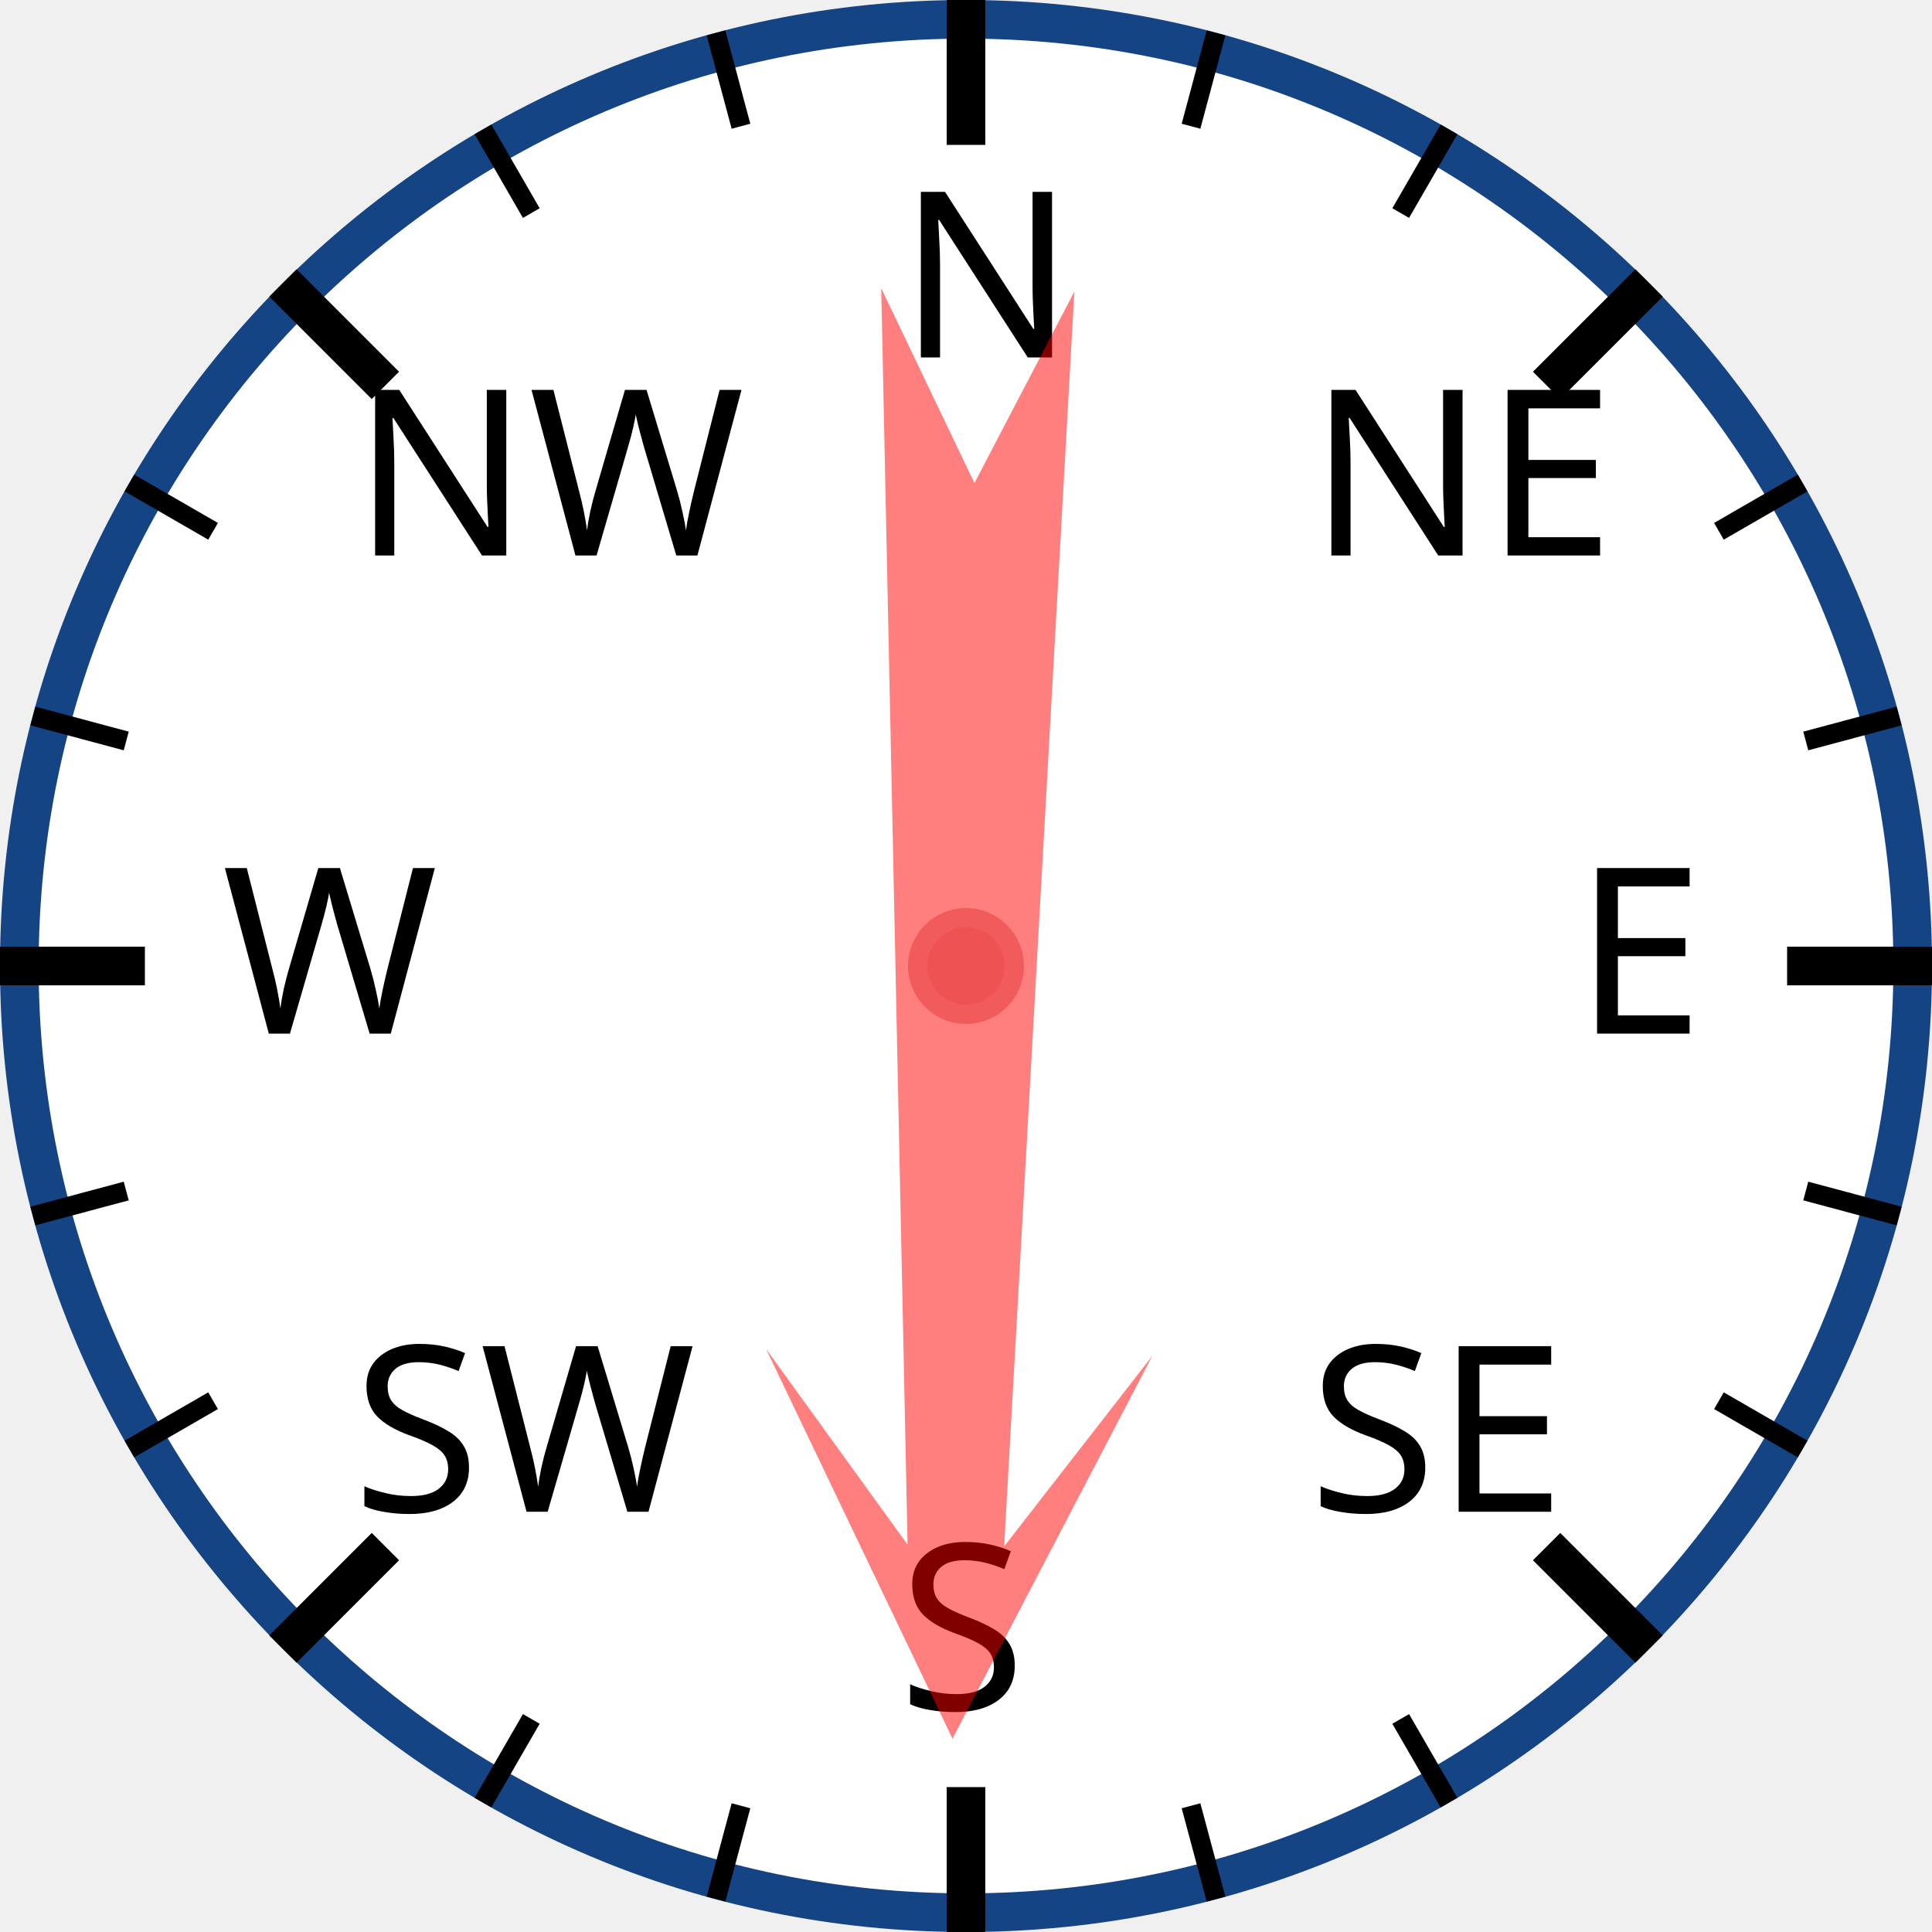
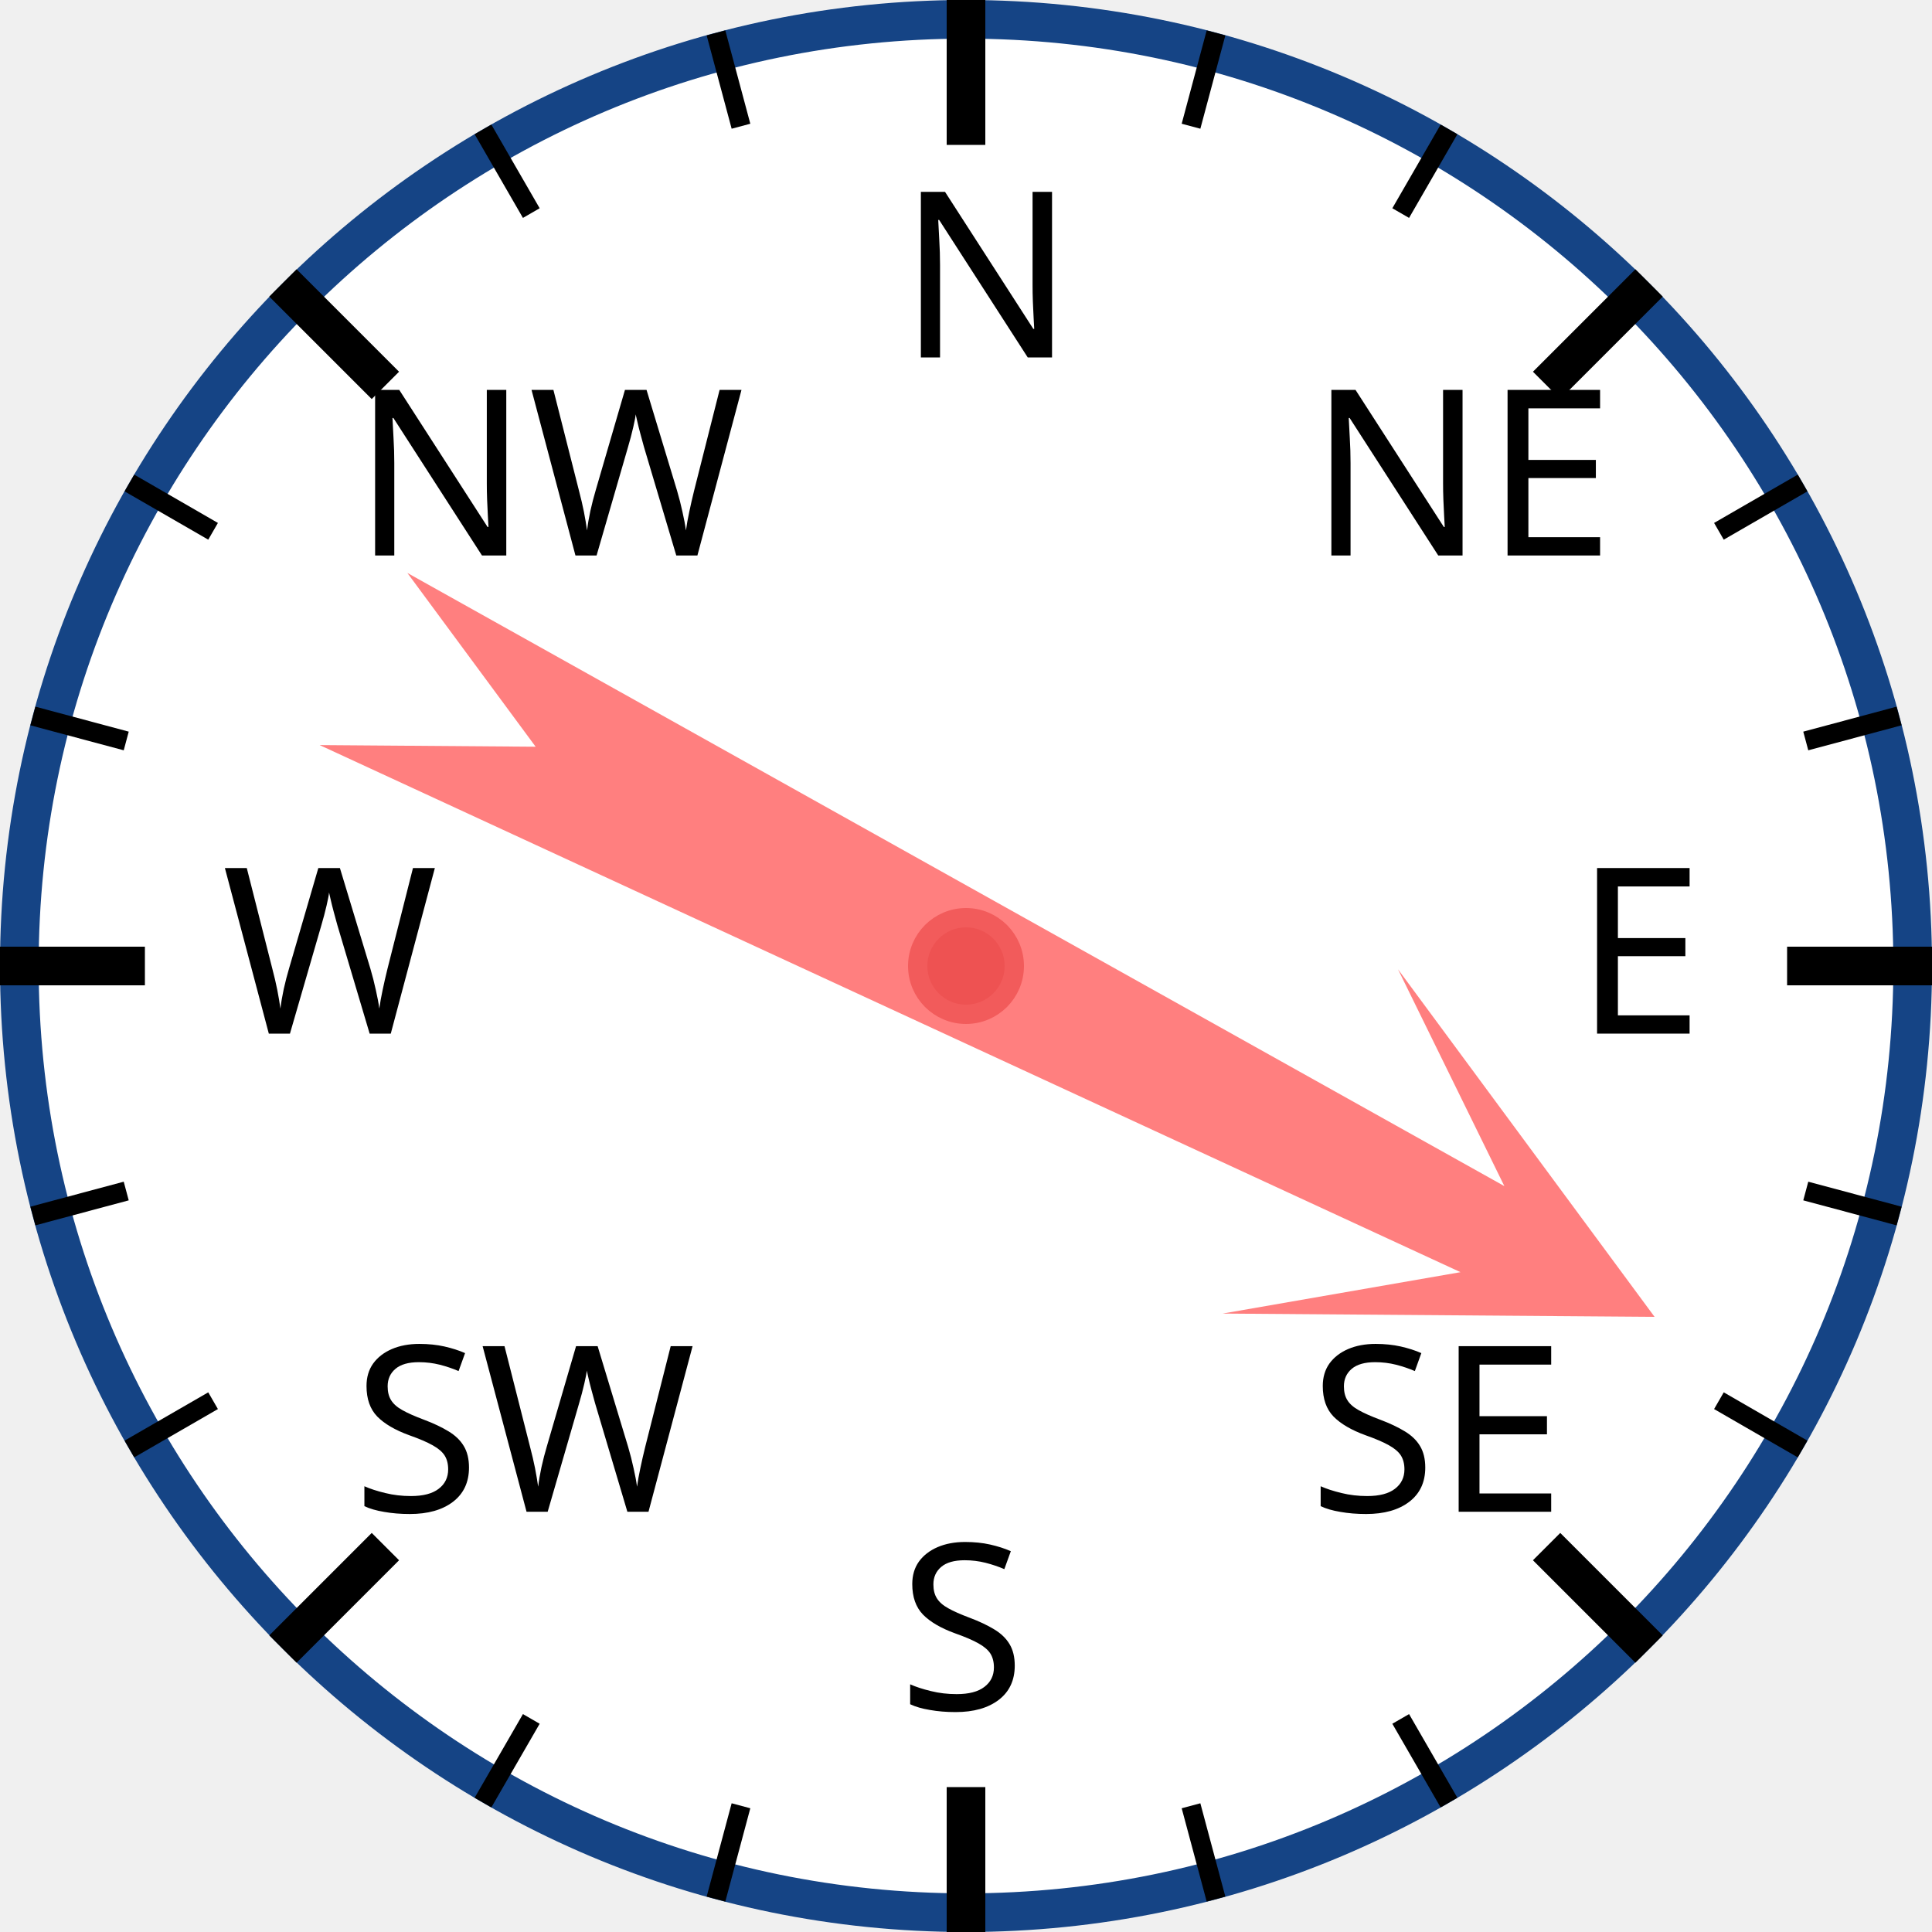
<svg xmlns="http://www.w3.org/2000/svg" width="120px" height="120px" viewBox="0 0 200 200">
  <circle cx="100" cy="100" r="98" style="fill: white; stroke: #154485; stroke-width: 4;" />
  <text x="93.0" y="37.0" style="font-family: sans-serif; font-size: 18pt;">N</text>
  <line x1="100.0" y1="0.0" x2="100.0" y2="15.0" style="stroke: black; stroke-width: 4;" />
  <line x1="74.118" y1="3.407" x2="76.706" y2="13.067" style="stroke: black; stroke-width: 2;" />
  <line x1="50" y1="13.397" x2="55" y2="22.058" style="stroke: black; stroke-width: 2;" />
  <text x="36.503" y="57.503" style="font-family: sans-serif; font-size: 18pt;">NW</text>
  <line x1="29.289" y1="29.289" x2="39.896" y2="39.896" style="stroke: black; stroke-width: 4;" />
  <line x1="13.397" y1="50" x2="22.058" y2="55" style="stroke: black; stroke-width: 2;" />
  <line x1="3.407" y1="74.118" x2="13.067" y2="76.706" style="stroke: black; stroke-width: 2;" />
  <text x="23.0" y="107.0" style="font-family: sans-serif; font-size: 18pt;">W</text>
  <line x1="0.0" y1="100.0" x2="15.0" y2="100.0" style="stroke: black; stroke-width: 4;" />
  <line x1="3.407" y1="125.882" x2="13.067" y2="123.294" style="stroke: black; stroke-width: 2;" />
  <line x1="13.397" y1="150" x2="22.058" y2="145" style="stroke: black; stroke-width: 2;" />
  <text x="36.503" y="156.497" style="font-family: sans-serif; font-size: 18pt;">SW</text>
  <line x1="29.289" y1="170.711" x2="39.896" y2="160.104" style="stroke: black; stroke-width: 4;" />
  <line x1="50" y1="186.603" x2="55" y2="177.942" style="stroke: black; stroke-width: 2;" />
  <line x1="74.118" y1="196.593" x2="76.706" y2="186.933" style="stroke: black; stroke-width: 2;" />
  <text x="93" y="177.0" style="font-family: sans-serif; font-size: 18pt;">S</text>
  <line x1="100" y1="200.0" x2="100" y2="185.0" style="stroke: black; stroke-width: 4;" />
  <line x1="125.882" y1="196.593" x2="123.294" y2="186.933" style="stroke: black; stroke-width: 2;" />
  <line x1="150.0" y1="186.603" x2="145.0" y2="177.942" style="stroke: black; stroke-width: 2;" />
  <text x="135.497" y="156.497" style="font-family: sans-serif; font-size: 18pt;">SE</text>
  <line x1="170.711" y1="170.711" x2="160.104" y2="160.104" style="stroke: black; stroke-width: 4;" />
  <line x1="186.603" y1="150" x2="177.942" y2="145" style="stroke: black; stroke-width: 2;" />
  <line x1="196.593" y1="125.882" x2="186.933" y2="123.294" style="stroke: black; stroke-width: 2;" />
  <text x="163.0" y="107" style="font-family: sans-serif; font-size: 18pt;">E</text>
  <line x1="200.0" y1="100" x2="185.0" y2="100" style="stroke: black; stroke-width: 4;" />
  <line x1="196.593" y1="74.118" x2="186.933" y2="76.706" style="stroke: black; stroke-width: 2;" />
  <line x1="186.603" y1="50" x2="177.942" y2="55" style="stroke: black; stroke-width: 2;" />
  <text x="135.497" y="57.503" style="font-family: sans-serif; font-size: 18pt;">NE</text>
  <line x1="170.711" y1="29.289" x2="160.104" y2="39.896" style="stroke: black; stroke-width: 4;" />
  <line x1="150" y1="13.397" x2="145" y2="22.058" style="stroke: black; stroke-width: 2;" />
  <line x1="125.882" y1="3.407" x2="123.294" y2="13.067" style="stroke: black; stroke-width: 2;" />
-   <polygon points="100 20 120 60 105 40 110 170 100 150 90 170 95 40 80 60" style="fill: red; fill-opacity: 0.5;" transform="rotate(181,100,100)" />
+   <polygon points="100 20 120 60 105 40 110 170 100 150 90 170 95 40 80 60" style="fill: red; fill-opacity: 0.5;" transform="rotate(117,100,100)" />
  <circle cx="100" cy="100" r="5" style="fill: #EE5252; stroke: #F25B5B; stroke-width: 2;" />
</svg>
